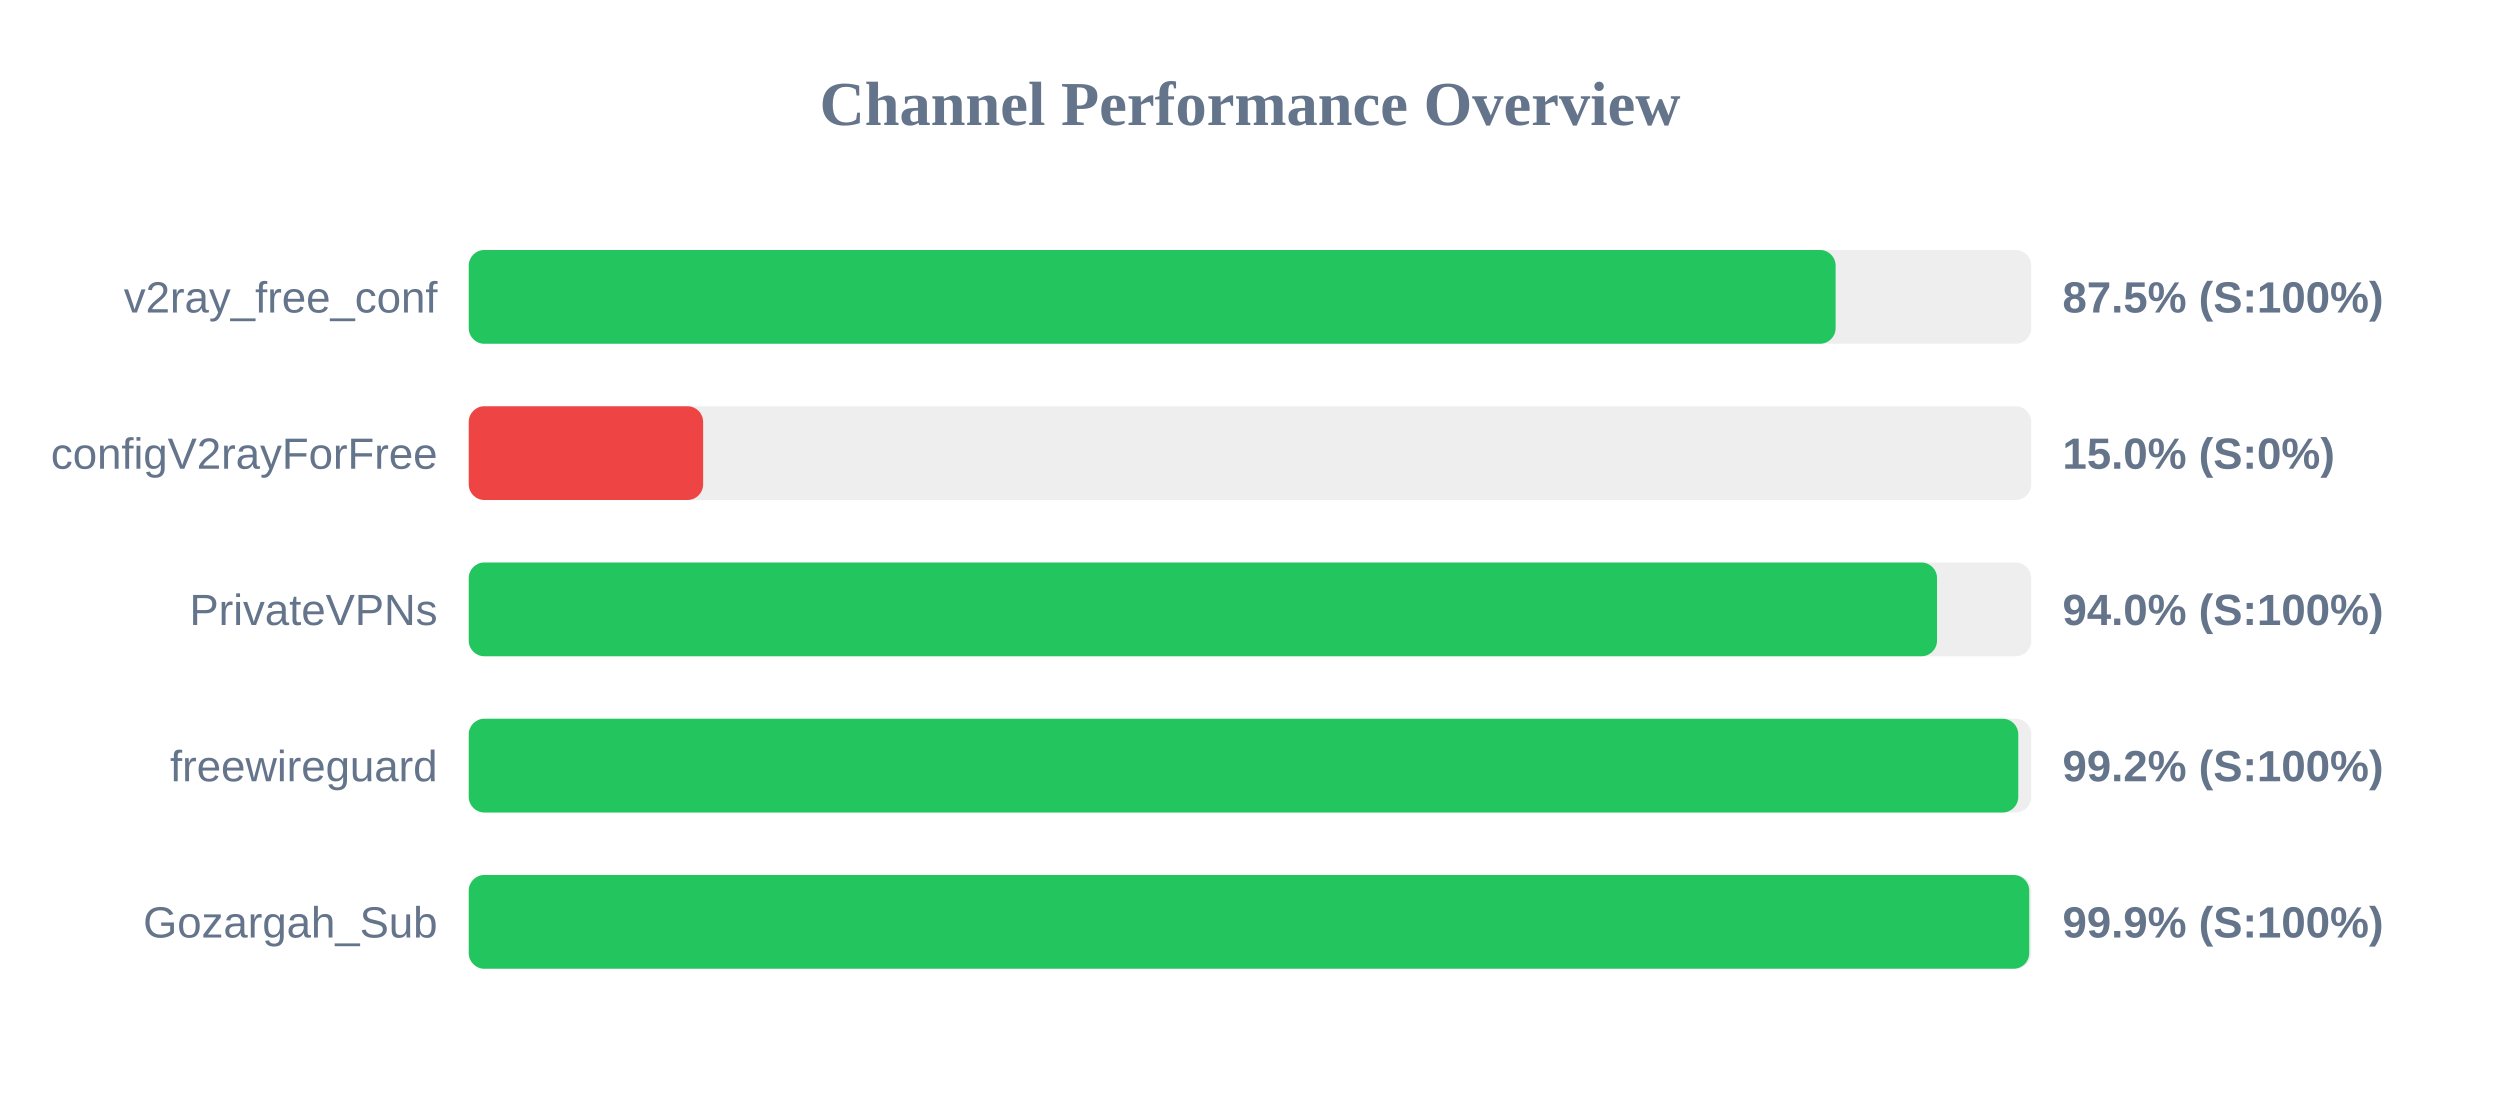
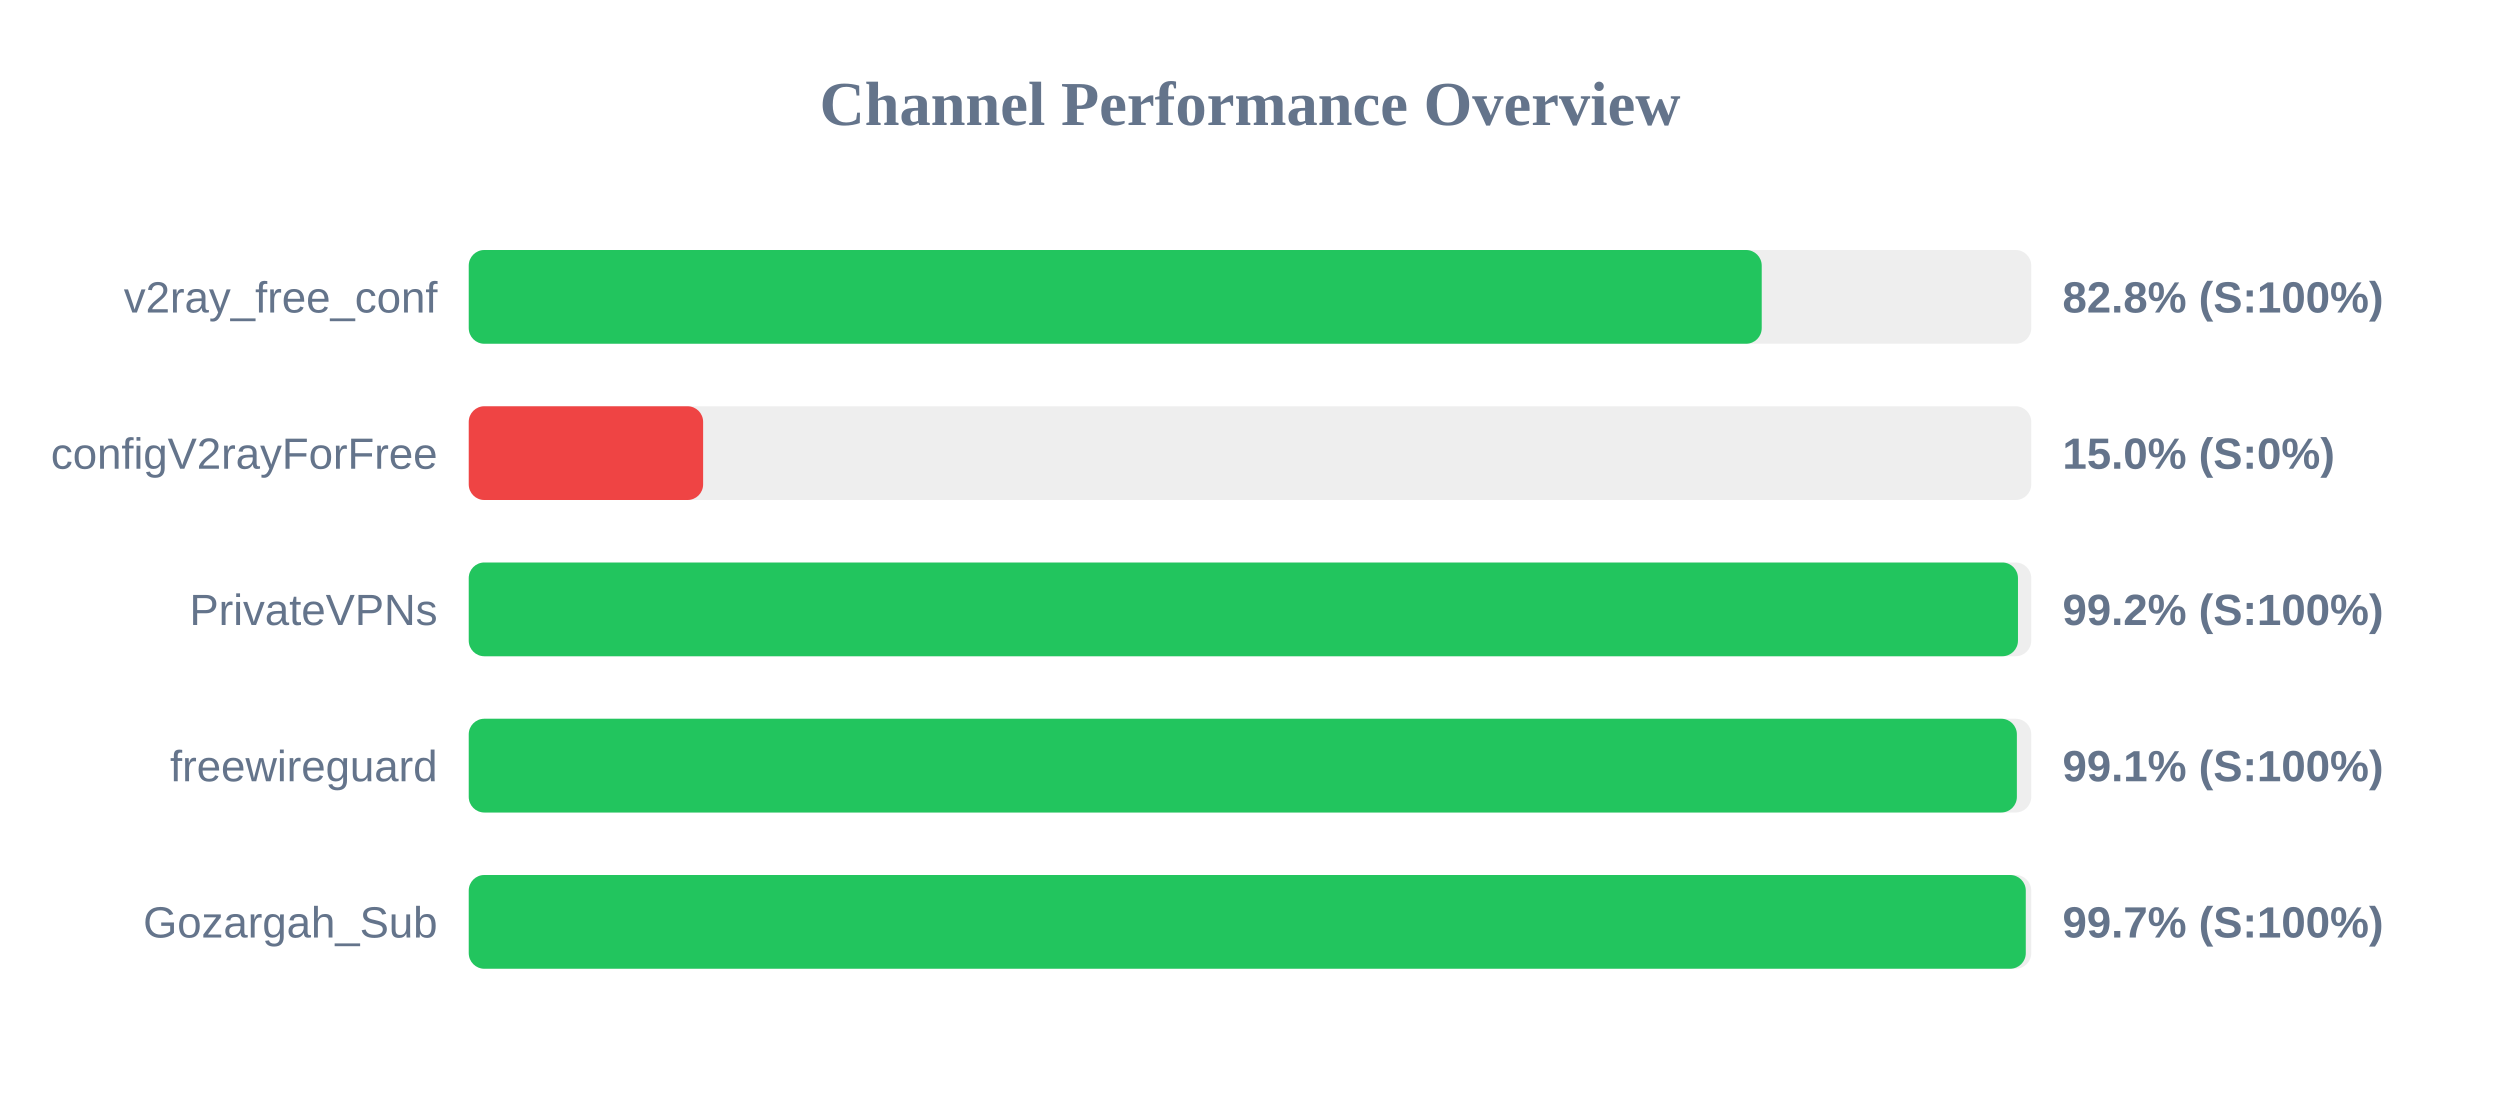
<svg xmlns="http://www.w3.org/2000/svg" width="800" height="350" version="1.1">
  <style>
        .row { font: 14px Arial; fill: #64748b; }
        .score { font: bold 14px Arial; fill: #64748b; }
    </style>
  <text x="400" y="40" text-anchor="middle" font-size="20px" font-weight="bold" fill="#64748b">Channel Performance Overview</text>
  <rect x="150" y="80" width="500" height="30" fill="#eee" rx="5" />
-   <rect x="150" y="80" width="437.4" height="30" fill="#22c55e" rx="5" />
+   <rect x="150" y="80" width="413.75" height="30" fill="#22c55e" rx="5" />
  <text x="140" y="100" text-anchor="end" class="row">v2ray_free_conf</text>
-   <text x="660" y="100" text-anchor="start" class="score">87.5% (S:100%)</text>
+   <text x="660" y="100" text-anchor="start" class="score">82.8% (S:100%)</text>
  <rect x="150" y="130" width="500" height="30" fill="#eee" rx="5" />
  <rect x="150" y="130" width="75.0" height="30" fill="#ef4444" rx="5" />
  <text x="140" y="150" text-anchor="end" class="row">configV2rayForFree</text>
  <text x="660" y="150" text-anchor="start" class="score">15.0% (S:0%)</text>
  <rect x="150" y="180" width="500" height="30" fill="#eee" rx="5" />
-   <rect x="150" y="180" width="469.85" height="30" fill="#22c55e" rx="5" />
+   <rect x="150" y="180" width="495.75" height="30" fill="#22c55e" rx="5" />
  <text x="140" y="200" text-anchor="end" class="row">PrivateVPNs</text>
-   <text x="660" y="200" text-anchor="start" class="score">94.0% (S:100%)</text>
+   <text x="660" y="200" text-anchor="start" class="score">99.2% (S:100%)</text>
  <rect x="150" y="230" width="500" height="30" fill="#eee" rx="5" />
-   <rect x="150" y="230" width="495.85" height="30" fill="#22c55e" rx="5" />
+   <rect x="150" y="230" width="495.4" height="30" fill="#22c55e" rx="5" />
  <text x="140" y="250" text-anchor="end" class="row">freewireguard</text>
-   <text x="660" y="250" text-anchor="start" class="score">99.2% (S:100%)</text>
+   <text x="660" y="250" text-anchor="start" class="score">99.1% (S:100%)</text>
  <rect x="150" y="280" width="500" height="30" fill="#eee" rx="5" />
-   <rect x="150" y="280" width="499.35" height="30" fill="#22c55e" rx="5" />
+   <rect x="150" y="280" width="498.25" height="30" fill="#22c55e" rx="5" />
  <text x="140" y="300" text-anchor="end" class="row">Gozargah_Sub</text>
-   <text x="660" y="300" text-anchor="start" class="score">99.9% (S:100%)</text>
+   <text x="660" y="300" text-anchor="start" class="score">99.7% (S:100%)</text>
</svg>
